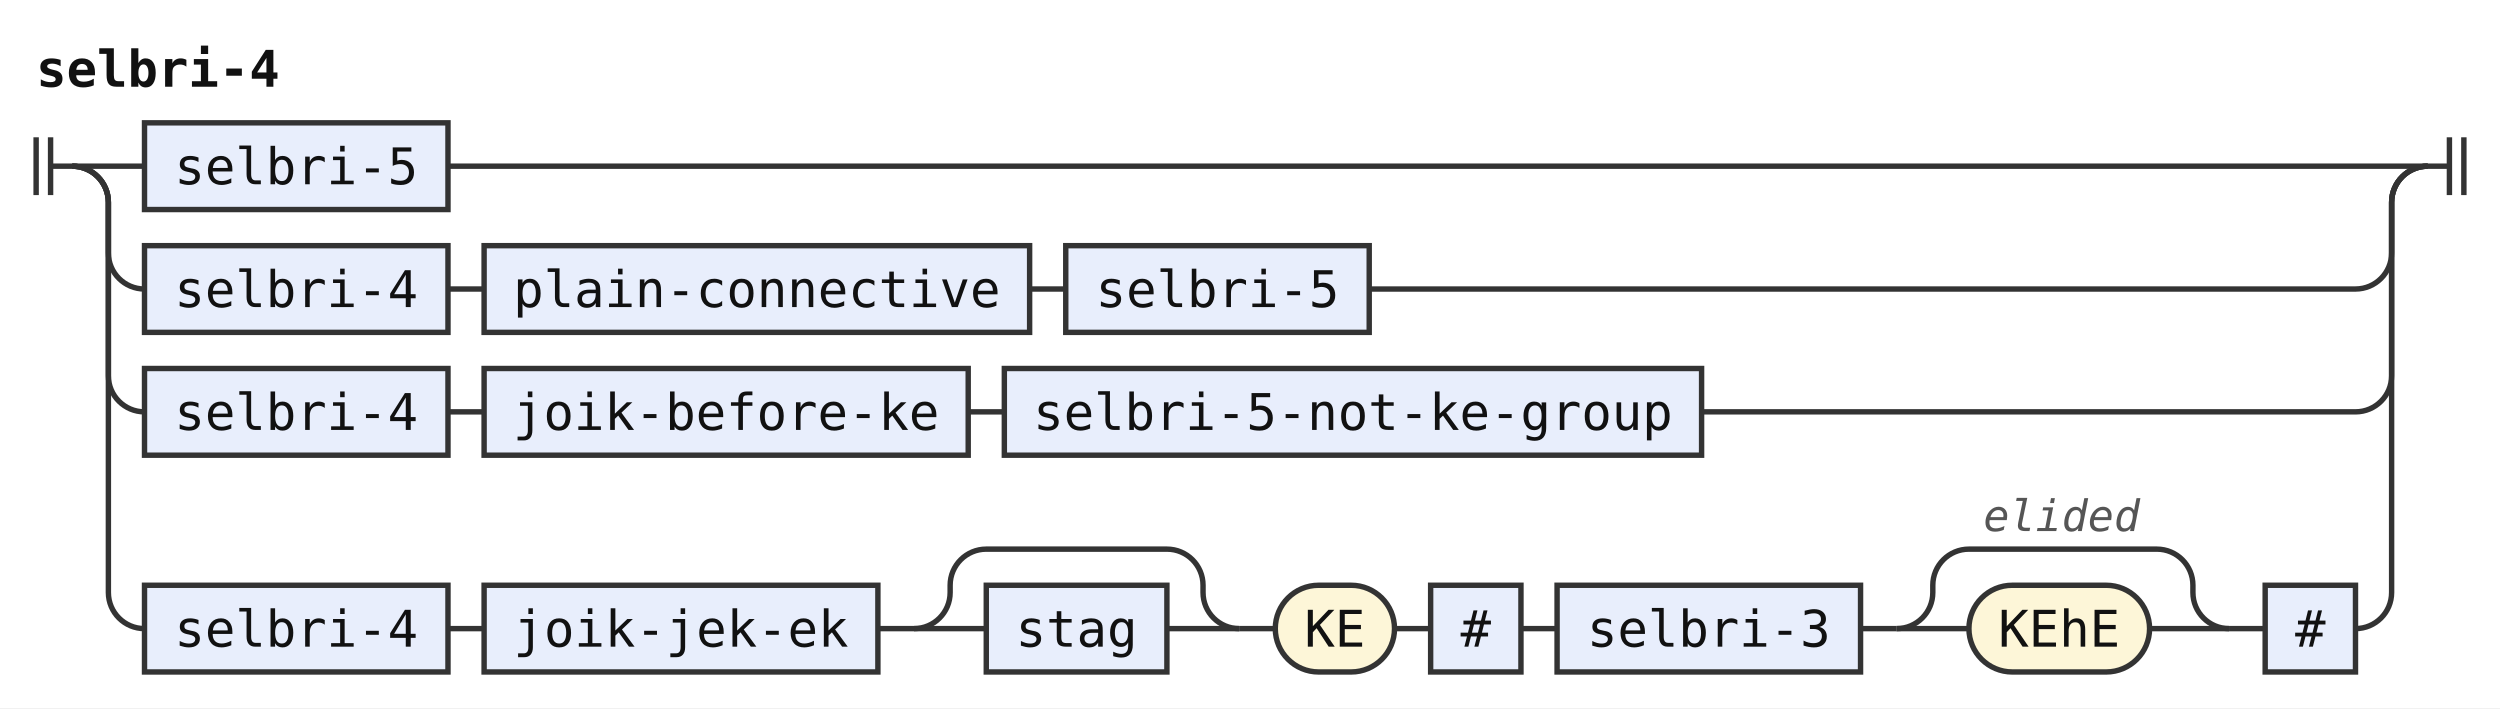
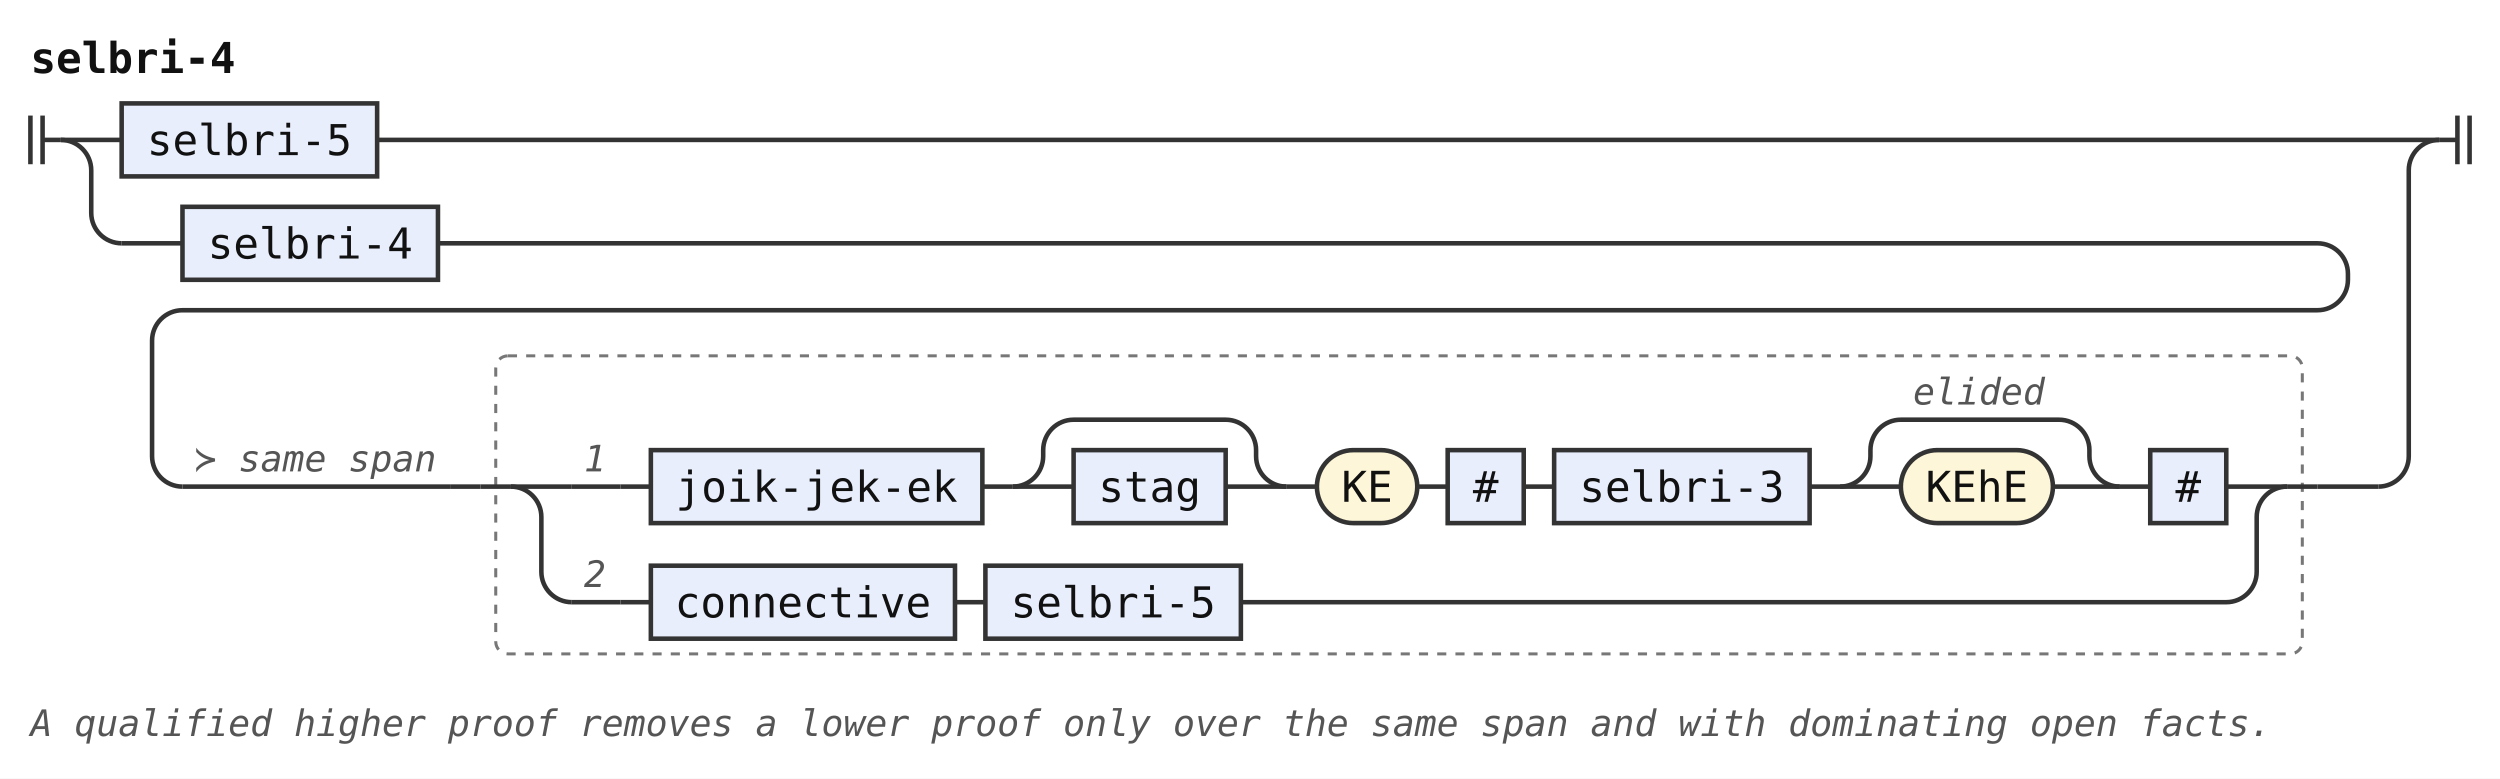
- <svg xmlns="http://www.w3.org/2000/svg" width="692" height="196" viewBox="0 0 692 196" role="img" aria-label="Railroad diagram of the rule selbri-4">
-   <style>path{fill:none;stroke:#333;stroke-width:1.5}.rule rect{fill:#e8eefc;stroke:#333;stroke-width:1.5}.terminal rect{fill:#fdf6d8;stroke:#333;stroke-width:1.5}text{font-family:ui-monospace,SFMono-Regular,Menlo,Consolas,"DejaVu Sans Mono","Liberation Mono",monospace;font-size:14px;fill:#111;text-anchor:middle}text.label{font-size:12px;font-style:italic;fill:#555;text-anchor:start}text.title{font-weight:bold;text-anchor:start}</style>
+ <svg xmlns="http://www.w3.org/2000/svg" width="822" height="256" viewBox="0 0 822 256" role="img" aria-label="Railroad diagram of the rule selbri-4">
+   <style>path{fill:none;stroke:#333;stroke-width:1.5}.rule rect{fill:#e8eefc;stroke:#333;stroke-width:1.5}.terminal rect{fill:#fdf6d8;stroke:#333;stroke-width:1.5}text{font-family:ui-monospace,SFMono-Regular,Menlo,Consolas,"DejaVu Sans Mono","Liberation Mono",monospace;font-size:14px;fill:#111;text-anchor:middle}text.label{font-size:12px;font-style:italic;fill:#555;text-anchor:start}text.title{font-weight:bold;text-anchor:start}.rank-frame{fill:none;stroke:#777;stroke-width:1;stroke-dasharray:3 3}</style>
  <rect width="100%" height="100%" fill="#fff" />
  <text class="title" x="10" y="24" textLength="67.2" lengthAdjust="spacingAndGlyphs">selbri-4</text>
  <path d="M10 38v16m4 -16v16M14 46h6" />
  <path d="M20 46h20" />
  <g class="rule">
    <rect x="40" y="34" width="84" height="24" rx="0" />
    <text x="82" y="51" textLength="67.2" lengthAdjust="spacingAndGlyphs">selbri-5</text>
  </g>
-   <path d="M124 46H672" />
+   <path d="M124 46H802" />
  <path d="M20 46a10 10 0 0 1 10 10V70a10 10 0 0 0 10 10" />
+   <path d="M40 80h20" />
  <g class="rule">
-     <rect x="40" y="68" width="84" height="24" rx="0" />
-     <text x="82" y="85" textLength="67.2" lengthAdjust="spacingAndGlyphs">selbri-4</text>
+     <rect x="60" y="68" width="84" height="24" rx="0" />
+     <text x="102" y="85" textLength="67.2" lengthAdjust="spacingAndGlyphs">selbri-4</text>
  </g>
-   <path d="M124 80h10" />
-   <g class="rule">
-     <rect x="134" y="68" width="151" height="24" rx="0" />
-     <text x="209.5" y="85" textLength="134.4" lengthAdjust="spacingAndGlyphs">plain-connective</text>
+   <path d="M144 80H762a10 10 0 0 1 10 10V92a10 10 0 0 1 -10 10H60a10 10 0 0 0 -10 10V150a10 10 0 0 0 10 10" />
+   <path d="M60 160h88" />
+   <text class="label" x="64" y="155" textLength="79.2" lengthAdjust="spacingAndGlyphs">≻ same span</text>
+   <path d="M148 160h10" />
+   <g class="ranked-choice">
+     <rect class="rank-frame" x="163" y="117" width="594" height="98" rx="4" />
+     <path d="M158 160h10" />
+     <path d="M168 160h20" />
+     <path d="M188 160h16" />
+     <text class="label" x="192" y="155" textLength="7.2" lengthAdjust="spacingAndGlyphs">1</text>
+     <path d="M204 160h10" />
+     <g class="rule">
+       <rect x="214" y="148" width="109" height="24" rx="0" />
+       <text x="268.5" y="165" textLength="92.4" lengthAdjust="spacingAndGlyphs">joik-jek-ek</text>
+     </g>
+     <path d="M323 160h10" />
+     <path d="M333 160h20" />
+     <g class="rule">
+       <rect x="353" y="148" width="50" height="24" rx="0" />
+       <text x="378" y="165" textLength="33.6" lengthAdjust="spacingAndGlyphs">stag</text>
+     </g>
+     <path d="M403 160H423" />
+     <path d="M333 160a10 10 0 0 0 10 -10V148a10 10 0 0 1 10 -10H403a10 10 0 0 1 10 10V150a10 10 0 0 0 10 10" />
+     <path d="M423 160h10" />
+     <g class="terminal">
+       <rect x="433" y="148" width="33" height="24" rx="12" />
+       <text x="449.5" y="165" textLength="16.8" lengthAdjust="spacingAndGlyphs">KE</text>
+     </g>
+     <path d="M466 160h10" />
+     <g class="rule">
+       <rect x="476" y="148" width="25" height="24" rx="0" />
+       <text x="488.5" y="165" textLength="8.4" lengthAdjust="spacingAndGlyphs">#</text>
+     </g>
+     <path d="M501 160h10" />
+     <g class="rule">
+       <rect x="511" y="148" width="84" height="24" rx="0" />
+       <text x="553" y="165" textLength="67.2" lengthAdjust="spacingAndGlyphs">selbri-3</text>
+     </g>
+     <path d="M595 160h10" />
+     <path d="M605 160h20" />
+     <g class="terminal">
+       <rect x="625" y="148" width="50" height="24" rx="12" />
+       <text x="650" y="165" textLength="33.6" lengthAdjust="spacingAndGlyphs">KEhE</text>
+     </g>
+     <path d="M675 160H697" />
+     <path d="M605 160a10 10 0 0 0 10 -10V148a10 10 0 0 1 10 -10H677a10 10 0 0 1 10 10V150a10 10 0 0 0 10 10" />
+     <text class="label" x="629" y="133" textLength="43.2" lengthAdjust="spacingAndGlyphs">elided</text>
+     <path d="M697 160h10" />
+     <g class="rule">
+       <rect x="707" y="148" width="25" height="24" rx="0" />
+       <text x="719.5" y="165" textLength="8.4" lengthAdjust="spacingAndGlyphs">#</text>
+     </g>
+     <path d="M732 160H752" />
+     <path d="M168 160a10 10 0 0 1 10 10V188a10 10 0 0 0 10 10" />
+     <path d="M188 198h16" />
+     <text class="label" x="192" y="193" textLength="7.2" lengthAdjust="spacingAndGlyphs">2</text>
+     <path d="M204 198h10" />
+     <g class="rule">
+       <rect x="214" y="186" width="100" height="24" rx="0" />
+       <text x="264" y="203" textLength="84" lengthAdjust="spacingAndGlyphs">connective</text>
+     </g>
+     <path d="M314 198h10" />
+     <g class="rule">
+       <rect x="324" y="186" width="84" height="24" rx="0" />
+       <text x="366" y="203" textLength="67.2" lengthAdjust="spacingAndGlyphs">selbri-5</text>
+     </g>
+     <path d="M408 198H732a10 10 0 0 0 10 -10V170a10 10 0 0 1 10 -10" />
+     <path d="M752 160h10" />
  </g>
-   <path d="M285 80h10" />
-   <g class="rule">
-     <rect x="295" y="68" width="84" height="24" rx="0" />
-     <text x="337" y="85" textLength="67.2" lengthAdjust="spacingAndGlyphs">selbri-5</text>
-   </g>
-   <path d="M379 80H652a10 10 0 0 0 10 -10V56a10 10 0 0 1 10 -10" />
-   <path d="M20 46a10 10 0 0 1 10 10V104a10 10 0 0 0 10 10" />
-   <g class="rule">
-     <rect x="40" y="102" width="84" height="24" rx="0" />
-     <text x="82" y="119" textLength="67.2" lengthAdjust="spacingAndGlyphs">selbri-4</text>
-   </g>
-   <path d="M124 114h10" />
-   <g class="rule">
-     <rect x="134" y="102" width="134" height="24" rx="0" />
-     <text x="201" y="119" textLength="117.6" lengthAdjust="spacingAndGlyphs">joik-before-ke</text>
-   </g>
-   <path d="M268 114h10" />
-   <g class="rule">
-     <rect x="278" y="102" width="193" height="24" rx="0" />
-     <text x="374.5" y="119" textLength="176.4" lengthAdjust="spacingAndGlyphs">selbri-5-not-ke-group</text>
-   </g>
-   <path d="M471 114H652a10 10 0 0 0 10 -10V56a10 10 0 0 1 10 -10" />
-   <path d="M20 46a10 10 0 0 1 10 10V164a10 10 0 0 0 10 10" />
-   <g class="rule">
-     <rect x="40" y="162" width="84" height="24" rx="0" />
-     <text x="82" y="179" textLength="67.2" lengthAdjust="spacingAndGlyphs">selbri-4</text>
-   </g>
-   <path d="M124 174h10" />
-   <g class="rule">
-     <rect x="134" y="162" width="109" height="24" rx="0" />
-     <text x="188.5" y="179" textLength="92.4" lengthAdjust="spacingAndGlyphs">joik-jek-ek</text>
-   </g>
-   <path d="M243 174h10" />
-   <path d="M253 174h20" />
-   <g class="rule">
-     <rect x="273" y="162" width="50" height="24" rx="0" />
-     <text x="298" y="179" textLength="33.6" lengthAdjust="spacingAndGlyphs">stag</text>
-   </g>
-   <path d="M323 174H343" />
-   <path d="M253 174a10 10 0 0 0 10 -10V162a10 10 0 0 1 10 -10H323a10 10 0 0 1 10 10V164a10 10 0 0 0 10 10" />
-   <path d="M343 174h10" />
-   <g class="terminal">
-     <rect x="353" y="162" width="33" height="24" rx="12" />
-     <text x="369.5" y="179" textLength="16.8" lengthAdjust="spacingAndGlyphs">KE</text>
-   </g>
-   <path d="M386 174h10" />
-   <g class="rule">
-     <rect x="396" y="162" width="25" height="24" rx="0" />
-     <text x="408.5" y="179" textLength="8.4" lengthAdjust="spacingAndGlyphs">#</text>
-   </g>
-   <path d="M421 174h10" />
-   <g class="rule">
-     <rect x="431" y="162" width="84" height="24" rx="0" />
-     <text x="473" y="179" textLength="67.2" lengthAdjust="spacingAndGlyphs">selbri-3</text>
-   </g>
-   <path d="M515 174h10" />
-   <path d="M525 174h20" />
-   <g class="terminal">
-     <rect x="545" y="162" width="50" height="24" rx="12" />
-     <text x="570" y="179" textLength="33.6" lengthAdjust="spacingAndGlyphs">KEhE</text>
-   </g>
-   <path d="M595 174H617" />
-   <path d="M525 174a10 10 0 0 0 10 -10V162a10 10 0 0 1 10 -10H597a10 10 0 0 1 10 10V164a10 10 0 0 0 10 10" />
-   <text class="label" x="549" y="147" textLength="43.2" lengthAdjust="spacingAndGlyphs">elided</text>
-   <path d="M617 174h10" />
-   <g class="rule">
-     <rect x="627" y="162" width="25" height="24" rx="0" />
-     <text x="639.5" y="179" textLength="8.4" lengthAdjust="spacingAndGlyphs">#</text>
-   </g>
-   <path d="M652 174H652a10 10 0 0 0 10 -10V56a10 10 0 0 1 10 -10" />
-   <path d="M672 46h6m0 -8v16m4 -16v16" />
+   <path d="M762 160H782" />
+   <path d="M782 160H782a10 10 0 0 0 10 -10V56a10 10 0 0 1 10 -10" />
+   <path d="M802 46h6m0 -8v16m4 -16v16" />
+   <text class="label" x="10" y="242" textLength="734.4" lengthAdjust="spacingAndGlyphs">A qualified higher proof removes a lower proof only over the same span and with dominating open facts.</text>
</svg>
